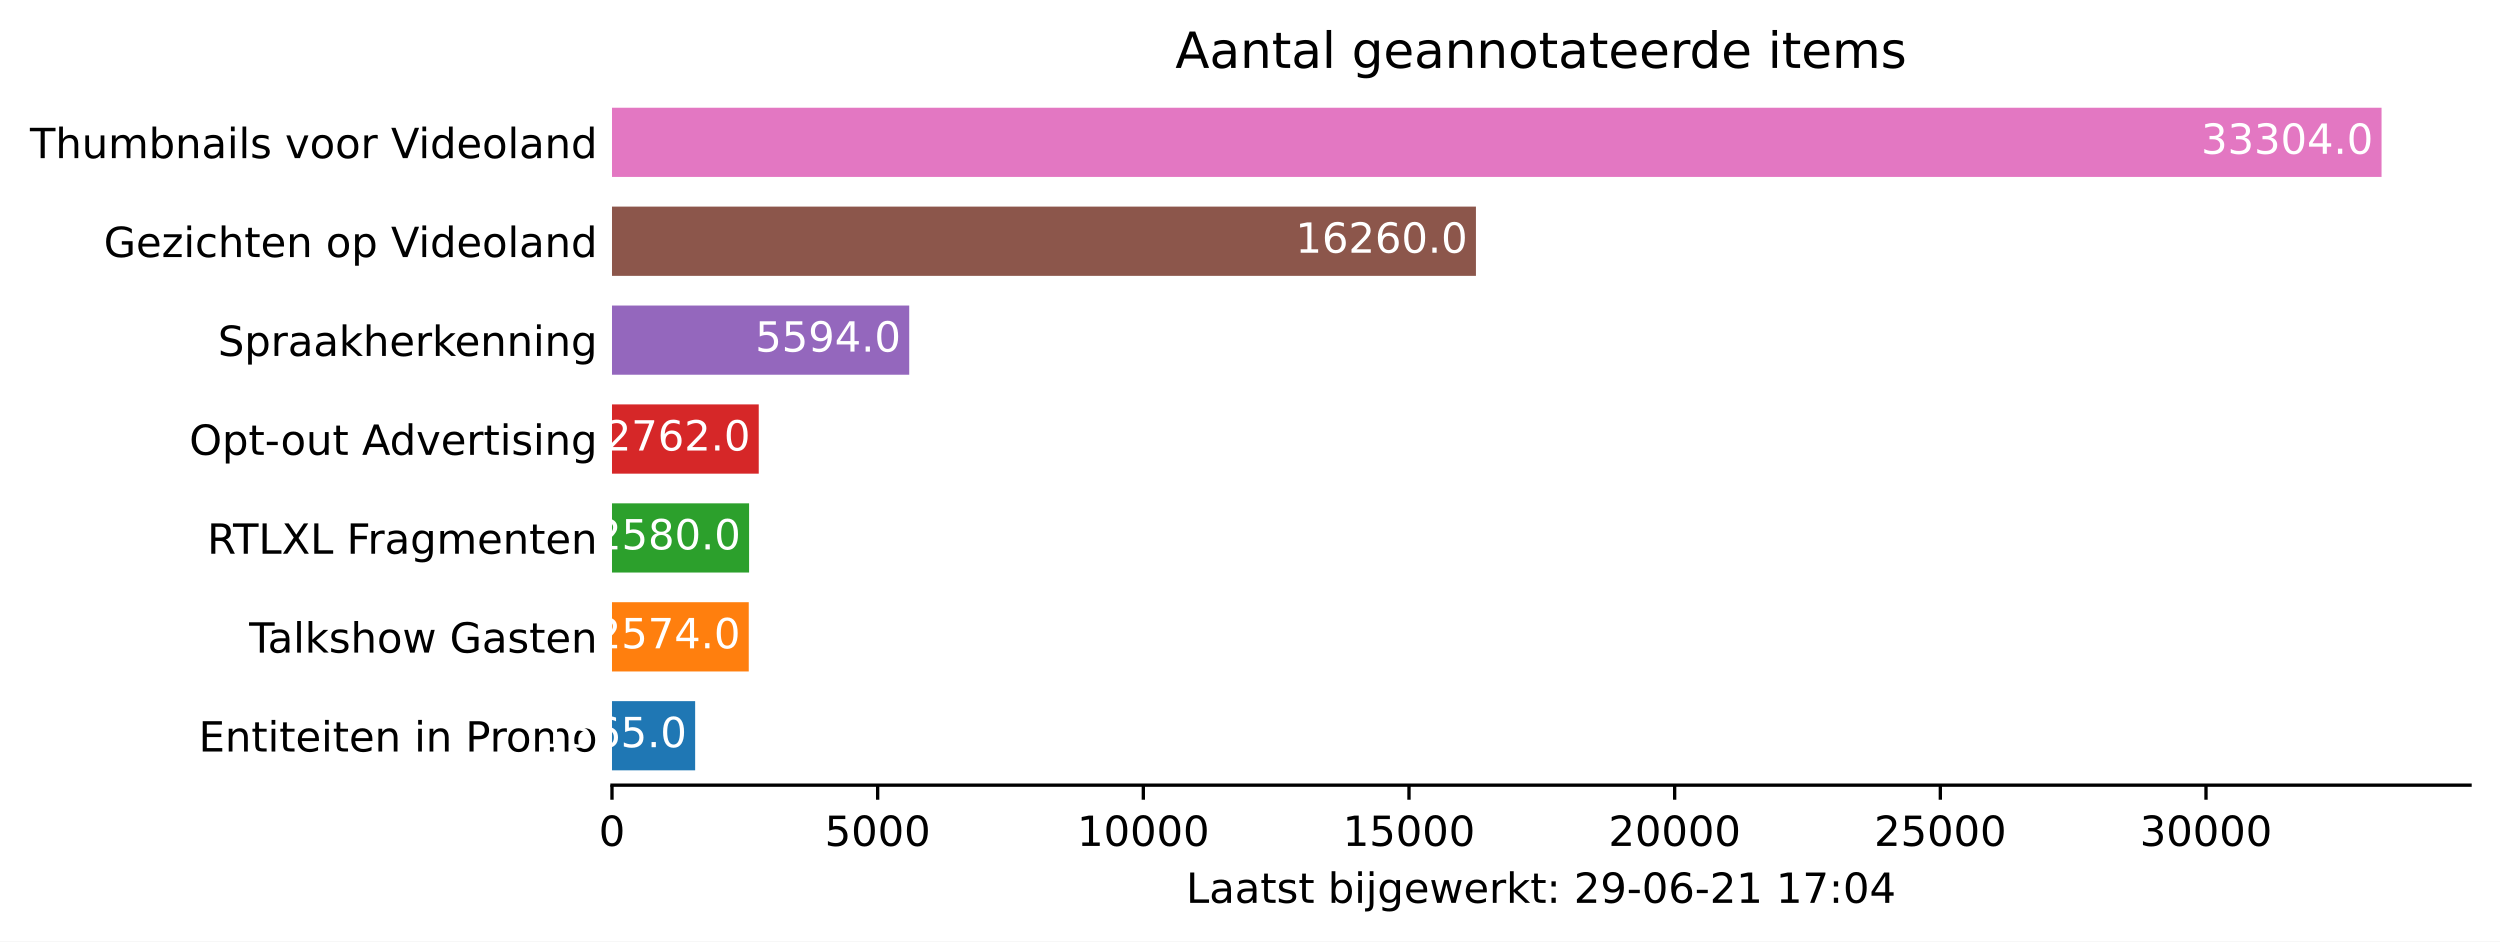
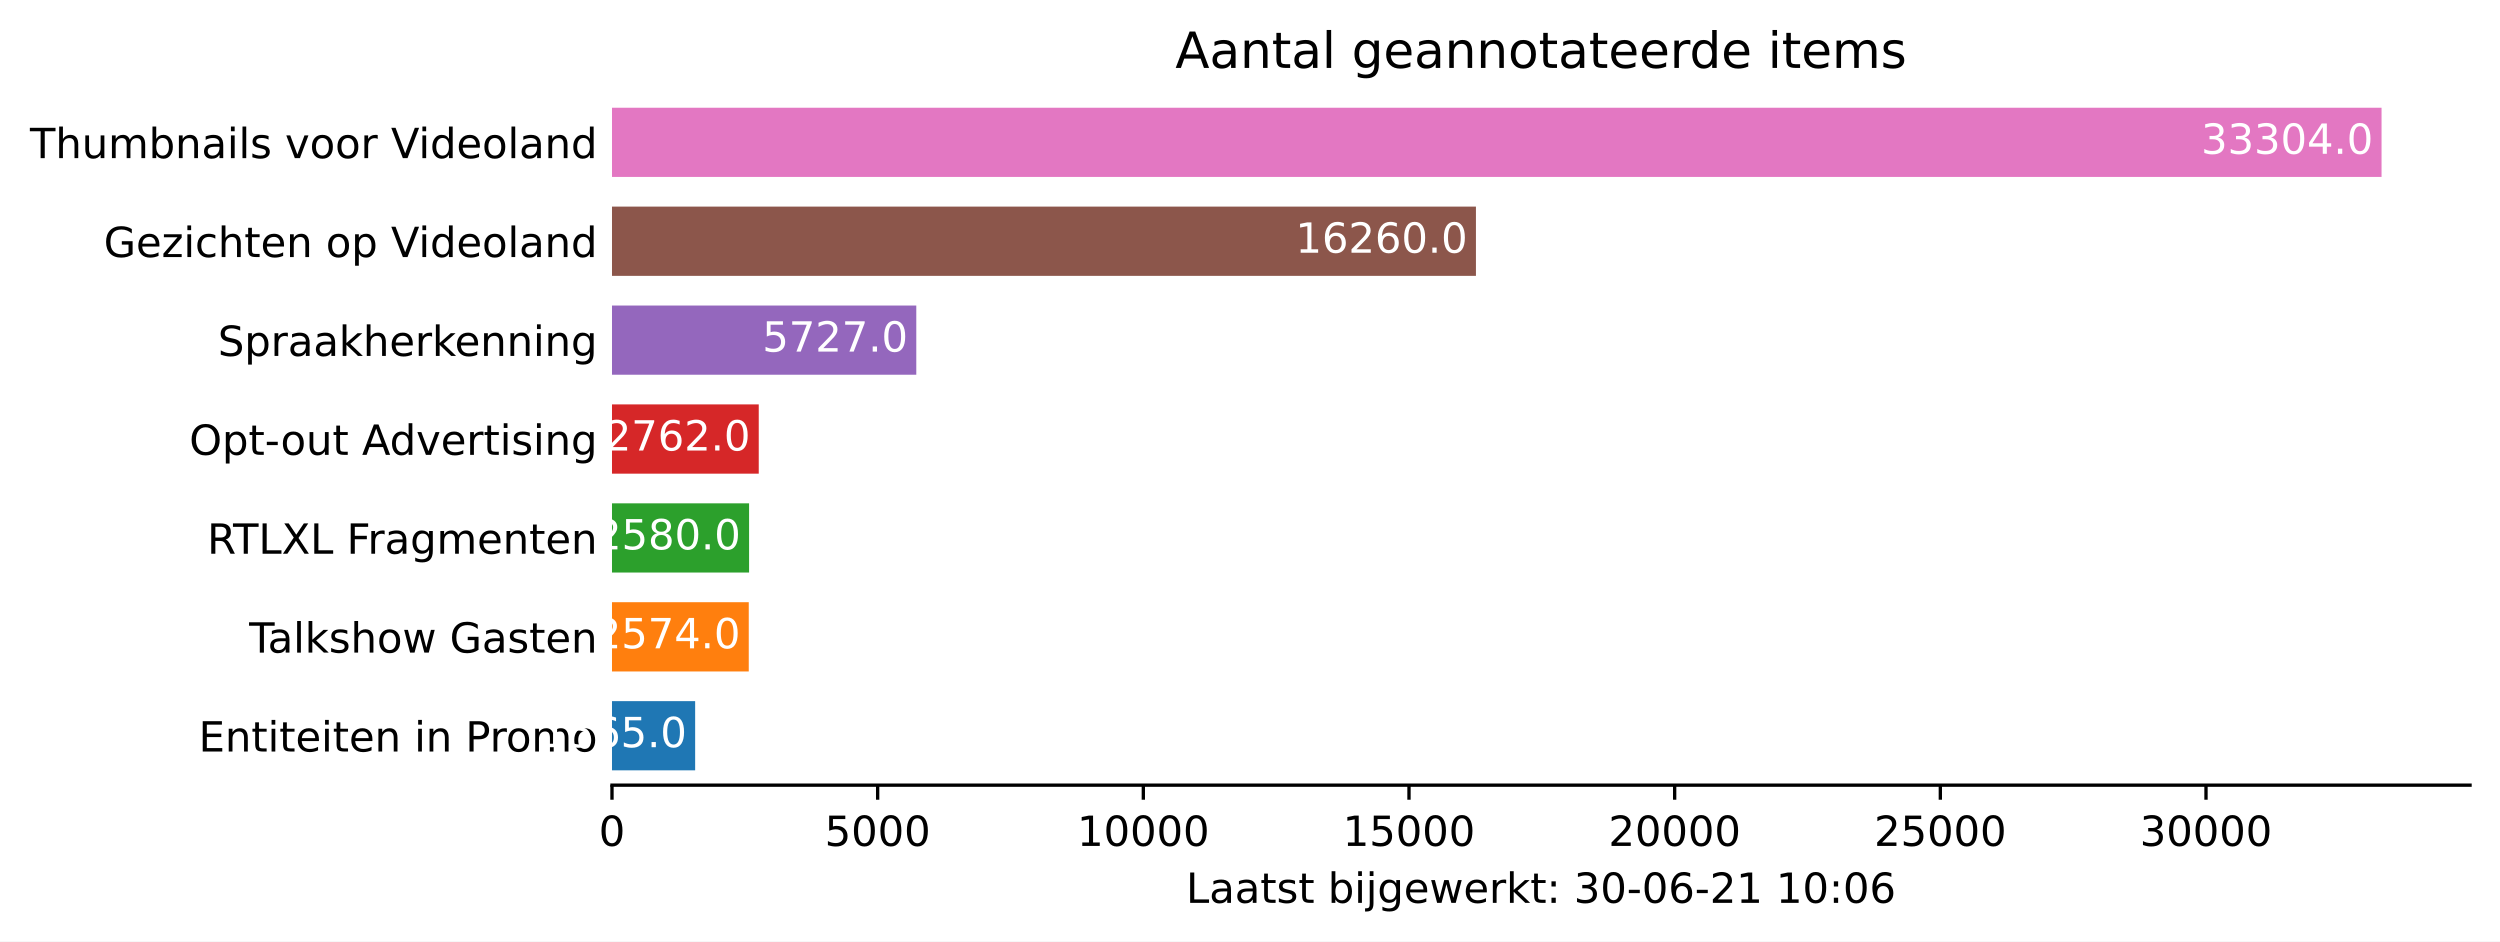
<svg xmlns="http://www.w3.org/2000/svg" xmlns:xlink="http://www.w3.org/1999/xlink" height="226.194pt" version="1.1" viewBox="0 0 600.633 226.194" width="600.633pt">
  <defs>
    <style type="text/css">*{stroke-linecap:butt;stroke-linejoin:round;}</style>
  </defs>
  <g id="figure_1">
    <g id="patch_1">
      <path d="M 0 226.194  L 600.633 226.194  L 600.633 0  L 0 0  z " style="fill:#ffffff;" />
    </g>
    <g id="axes_1">
      <g id="patch_2">
        <path d="M 147.033 188.638  L 593.433 188.638  L 593.433 22.318  L 147.033 22.318  z " style="fill:#ffffff;" />
      </g>
      <g id="patch_3">
-         <path clip-path="url(#pb0e56192ae)" d="M 147.033 185.074  L 167.011 185.074  L 167.011 168.442  L 147.033 168.442  z " style="fill:#1f77b4;" />
+         <path clip-path="url(#p31a57a4e32)" d="M 147.033 185.074  L 167.011 185.074  L 167.011 168.442  L 147.033 168.442  z " style="fill:#1f77b4;" />
      </g>
      <g id="patch_4">
-         <path clip-path="url(#pb0e56192ae)" d="M 147.033 161.314  L 179.891 161.314  L 179.891 144.682  L 147.033 144.682  z " style="fill:#ff7f0e;" />
+         <path clip-path="url(#p31a57a4e32)" d="M 147.033 161.314  L 179.891 161.314  L 179.891 144.682  L 147.033 144.682  z " style="fill:#ff7f0e;" />
      </g>
      <g id="patch_5">
-         <path clip-path="url(#pb0e56192ae)" d="M 147.033 137.554  L 179.968 137.554  L 179.968 120.922  L 147.033 120.922  z " style="fill:#2ca02c;" />
+         <path clip-path="url(#p31a57a4e32)" d="M 147.033 137.554  L 179.968 137.554  L 179.968 120.922  L 147.033 120.922  z " style="fill:#2ca02c;" />
      </g>
      <g id="patch_6">
-         <path clip-path="url(#pb0e56192ae)" d="M 147.033 113.794  L 182.291 113.794  L 182.291 97.162  L 147.033 97.162  z " style="fill:#d62728;" />
+         <path clip-path="url(#p31a57a4e32)" d="M 147.033 113.794  L 182.291 113.794  L 182.291 97.162  L 147.033 97.162  z " style="fill:#d62728;" />
      </g>
      <g id="patch_7">
-         <path clip-path="url(#pb0e56192ae)" d="M 147.033 90.034  L 218.443 90.034  L 218.443 73.402  L 147.033 73.402  z " style="fill:#9467bd;" />
+         <path clip-path="url(#p31a57a4e32)" d="M 147.033 90.034  L 220.141 90.034  L 220.141 73.402  L 147.033 73.402  z " style="fill:#9467bd;" />
      </g>
      <g id="patch_8">
-         <path clip-path="url(#pb0e56192ae)" d="M 147.033 66.274  L 354.6 66.274  L 354.6 49.642  L 147.033 49.642  z " style="fill:#8c564b;" />
+         <path clip-path="url(#p31a57a4e32)" d="M 147.033 66.274  L 354.6 66.274  L 354.6 49.642  L 147.033 49.642  z " style="fill:#8c564b;" />
      </g>
      <g id="patch_9">
-         <path clip-path="url(#pb0e56192ae)" d="M 147.033 42.514  L 572.176 42.514  L 572.176 25.882  L 147.033 25.882  z " style="fill:#e377c2;" />
+         <path clip-path="url(#p31a57a4e32)" d="M 147.033 42.514  L 572.176 42.514  L 572.176 25.882  L 147.033 25.882  z " style="fill:#e377c2;" />
      </g>
      <g id="matplotlib.axis_1">
        <g id="xtick_1">
          <g id="line2d_1">
            <defs>
-               <path d="M 0 0  L 0 3.5  " id="m84889ba837" style="stroke:#000000;stroke-width:0.8;" />
+               <path d="M 0 0  L 0 3.5  " id="me211803870" style="stroke:#000000;stroke-width:0.8;" />
            </defs>
            <g>
-               <use style="stroke:#000000;stroke-width:0.8;" x="147.033" xlink:href="#m84889ba837" y="188.638" />
+               <use style="stroke:#000000;stroke-width:0.8;" x="147.033" xlink:href="#me211803870" y="188.638" />
            </g>
          </g>
          <g id="text_1">
            <g transform="translate(143.8516 203.2366)scale(0.1 -0.1)">
              <defs>
                <path d="M 2034 4250  Q 1547 4250 1301 3770  Q 1056 3291 1056 2328  Q 1056 1369 1301 889  Q 1547 409 2034 409  Q 2525 409 2770 889  Q 3016 1369 3016 2328  Q 3016 3291 2770 3770  Q 2525 4250 2034 4250  z M 2034 4750  Q 2819 4750 3233 4129  Q 3647 3509 3647 2328  Q 3647 1150 3233 529  Q 2819 -91 2034 -91  Q 1250 -91 836 529  Q 422 1150 422 2328  Q 422 3509 836 4129  Q 1250 4750 2034 4750  z " id="DejaVuSans-30" transform="scale(0.015625)" />
              </defs>
              <use xlink:href="#DejaVuSans-30" />
            </g>
          </g>
        </g>
        <g id="xtick_2">
          <g id="line2d_2">
            <g>
-               <use style="stroke:#000000;stroke-width:0.8;" x="210.86" xlink:href="#m84889ba837" y="188.638" />
+               <use style="stroke:#000000;stroke-width:0.8;" x="210.86" xlink:href="#me211803870" y="188.638" />
            </g>
          </g>
          <g id="text_2">
            <g transform="translate(198.1354 203.2366)scale(0.1 -0.1)">
              <defs>
                <path d="M 691 4666  L 3169 4666  L 3169 4134  L 1269 4134  L 1269 2991  Q 1406 3038 1543 3061  Q 1681 3084 1819 3084  Q 2600 3084 3056 2656  Q 3513 2228 3513 1497  Q 3513 744 3044 326  Q 2575 -91 1722 -91  Q 1428 -91 1123 -41  Q 819 9 494 109  L 494 744  Q 775 591 1075 516  Q 1375 441 1709 441  Q 2250 441 2565 725  Q 2881 1009 2881 1497  Q 2881 1984 2565 2268  Q 2250 2553 1709 2553  Q 1456 2553 1204 2497  Q 953 2441 691 2322  L 691 4666  z " id="DejaVuSans-35" transform="scale(0.015625)" />
              </defs>
              <use xlink:href="#DejaVuSans-35" />
              <use x="63.623" xlink:href="#DejaVuSans-30" />
              <use x="127.246" xlink:href="#DejaVuSans-30" />
              <use x="190.869" xlink:href="#DejaVuSans-30" />
            </g>
          </g>
        </g>
        <g id="xtick_3">
          <g id="line2d_3">
            <g>
-               <use style="stroke:#000000;stroke-width:0.8;" x="274.688" xlink:href="#m84889ba837" y="188.638" />
+               <use style="stroke:#000000;stroke-width:0.8;" x="274.688" xlink:href="#me211803870" y="188.638" />
            </g>
          </g>
          <g id="text_3">
            <g transform="translate(258.7818 203.2366)scale(0.1 -0.1)">
              <defs>
                <path d="M 794 531  L 1825 531  L 1825 4091  L 703 3866  L 703 4441  L 1819 4666  L 2450 4666  L 2450 531  L 3481 531  L 3481 0  L 794 0  L 794 531  z " id="DejaVuSans-31" transform="scale(0.015625)" />
              </defs>
              <use xlink:href="#DejaVuSans-31" />
              <use x="63.623" xlink:href="#DejaVuSans-30" />
              <use x="127.246" xlink:href="#DejaVuSans-30" />
              <use x="190.869" xlink:href="#DejaVuSans-30" />
              <use x="254.492" xlink:href="#DejaVuSans-30" />
            </g>
          </g>
        </g>
        <g id="xtick_4">
          <g id="line2d_4">
            <g>
-               <use style="stroke:#000000;stroke-width:0.8;" x="338.516" xlink:href="#m84889ba837" y="188.638" />
+               <use style="stroke:#000000;stroke-width:0.8;" x="338.516" xlink:href="#me211803870" y="188.638" />
            </g>
          </g>
          <g id="text_4">
            <g transform="translate(322.6094 203.2366)scale(0.1 -0.1)">
              <use xlink:href="#DejaVuSans-31" />
              <use x="63.623" xlink:href="#DejaVuSans-35" />
              <use x="127.246" xlink:href="#DejaVuSans-30" />
              <use x="190.869" xlink:href="#DejaVuSans-30" />
              <use x="254.492" xlink:href="#DejaVuSans-30" />
            </g>
          </g>
        </g>
        <g id="xtick_5">
          <g id="line2d_5">
            <g>
-               <use style="stroke:#000000;stroke-width:0.8;" x="402.343" xlink:href="#m84889ba837" y="188.638" />
+               <use style="stroke:#000000;stroke-width:0.8;" x="402.343" xlink:href="#me211803870" y="188.638" />
            </g>
          </g>
          <g id="text_5">
            <g transform="translate(386.437 203.2366)scale(0.1 -0.1)">
              <defs>
                <path d="M 1228 531  L 3431 531  L 3431 0  L 469 0  L 469 531  Q 828 903 1448 1529  Q 2069 2156 2228 2338  Q 2531 2678 2651 2914  Q 2772 3150 2772 3378  Q 2772 3750 2511 3984  Q 2250 4219 1831 4219  Q 1534 4219 1204 4116  Q 875 4013 500 3803  L 500 4441  Q 881 4594 1212 4672  Q 1544 4750 1819 4750  Q 2544 4750 2975 4387  Q 3406 4025 3406 3419  Q 3406 3131 3298 2873  Q 3191 2616 2906 2266  Q 2828 2175 2409 1742  Q 1991 1309 1228 531  z " id="DejaVuSans-32" transform="scale(0.015625)" />
              </defs>
              <use xlink:href="#DejaVuSans-32" />
              <use x="63.623" xlink:href="#DejaVuSans-30" />
              <use x="127.246" xlink:href="#DejaVuSans-30" />
              <use x="190.869" xlink:href="#DejaVuSans-30" />
              <use x="254.492" xlink:href="#DejaVuSans-30" />
            </g>
          </g>
        </g>
        <g id="xtick_6">
          <g id="line2d_6">
            <g>
-               <use style="stroke:#000000;stroke-width:0.8;" x="466.171" xlink:href="#m84889ba837" y="188.638" />
+               <use style="stroke:#000000;stroke-width:0.8;" x="466.171" xlink:href="#me211803870" y="188.638" />
            </g>
          </g>
          <g id="text_6">
            <g transform="translate(450.2645 203.2366)scale(0.1 -0.1)">
              <use xlink:href="#DejaVuSans-32" />
              <use x="63.623" xlink:href="#DejaVuSans-35" />
              <use x="127.246" xlink:href="#DejaVuSans-30" />
              <use x="190.869" xlink:href="#DejaVuSans-30" />
              <use x="254.492" xlink:href="#DejaVuSans-30" />
            </g>
          </g>
        </g>
        <g id="xtick_7">
          <g id="line2d_7">
            <g>
-               <use style="stroke:#000000;stroke-width:0.8;" x="529.998" xlink:href="#m84889ba837" y="188.638" />
+               <use style="stroke:#000000;stroke-width:0.8;" x="529.998" xlink:href="#me211803870" y="188.638" />
            </g>
          </g>
          <g id="text_7">
            <g transform="translate(514.0921 203.2366)scale(0.1 -0.1)">
              <defs>
                <path d="M 2597 2516  Q 3050 2419 3304 2112  Q 3559 1806 3559 1356  Q 3559 666 3084 287  Q 2609 -91 1734 -91  Q 1441 -91 1130 -33  Q 819 25 488 141  L 488 750  Q 750 597 1062 519  Q 1375 441 1716 441  Q 2309 441 2620 675  Q 2931 909 2931 1356  Q 2931 1769 2642 2001  Q 2353 2234 1838 2234  L 1294 2234  L 1294 2753  L 1863 2753  Q 2328 2753 2575 2939  Q 2822 3125 2822 3475  Q 2822 3834 2567 4026  Q 2313 4219 1838 4219  Q 1578 4219 1281 4162  Q 984 4106 628 3988  L 628 4550  Q 988 4650 1302 4700  Q 1616 4750 1894 4750  Q 2613 4750 3031 4423  Q 3450 4097 3450 3541  Q 3450 3153 3228 2886  Q 3006 2619 2597 2516  z " id="DejaVuSans-33" transform="scale(0.015625)" />
              </defs>
              <use xlink:href="#DejaVuSans-33" />
              <use x="63.623" xlink:href="#DejaVuSans-30" />
              <use x="127.246" xlink:href="#DejaVuSans-30" />
              <use x="190.869" xlink:href="#DejaVuSans-30" />
              <use x="254.492" xlink:href="#DejaVuSans-30" />
            </g>
          </g>
        </g>
        <g id="text_8">
          <g transform="translate(284.9578 216.9147)scale(0.1 -0.1)">
            <defs>
              <path d="M 628 4666  L 1259 4666  L 1259 531  L 3531 531  L 3531 0  L 628 0  L 628 4666  z " id="DejaVuSans-4c" transform="scale(0.015625)" />
              <path d="M 2194 1759  Q 1497 1759 1228 1600  Q 959 1441 959 1056  Q 959 750 1161 570  Q 1363 391 1709 391  Q 2188 391 2477 730  Q 2766 1069 2766 1631  L 2766 1759  L 2194 1759  z M 3341 1997  L 3341 0  L 2766 0  L 2766 531  Q 2569 213 2275 61  Q 1981 -91 1556 -91  Q 1019 -91 701 211  Q 384 513 384 1019  Q 384 1609 779 1909  Q 1175 2209 1959 2209  L 2766 2209  L 2766 2266  Q 2766 2663 2505 2880  Q 2244 3097 1772 3097  Q 1472 3097 1187 3025  Q 903 2953 641 2809  L 641 3341  Q 956 3463 1253 3523  Q 1550 3584 1831 3584  Q 2591 3584 2966 3190  Q 3341 2797 3341 1997  z " id="DejaVuSans-61" transform="scale(0.015625)" />
              <path d="M 1172 4494  L 1172 3500  L 2356 3500  L 2356 3053  L 1172 3053  L 1172 1153  Q 1172 725 1289 603  Q 1406 481 1766 481  L 2356 481  L 2356 0  L 1766 0  Q 1100 0 847 248  Q 594 497 594 1153  L 594 3053  L 172 3053  L 172 3500  L 594 3500  L 594 4494  L 1172 4494  z " id="DejaVuSans-74" transform="scale(0.015625)" />
              <path d="M 2834 3397  L 2834 2853  Q 2591 2978 2328 3040  Q 2066 3103 1784 3103  Q 1356 3103 1142 2972  Q 928 2841 928 2578  Q 928 2378 1081 2264  Q 1234 2150 1697 2047  L 1894 2003  Q 2506 1872 2764 1633  Q 3022 1394 3022 966  Q 3022 478 2636 193  Q 2250 -91 1575 -91  Q 1294 -91 989 -36  Q 684 19 347 128  L 347 722  Q 666 556 975 473  Q 1284 391 1588 391  Q 1994 391 2212 530  Q 2431 669 2431 922  Q 2431 1156 2273 1281  Q 2116 1406 1581 1522  L 1381 1569  Q 847 1681 609 1914  Q 372 2147 372 2553  Q 372 3047 722 3315  Q 1072 3584 1716 3584  Q 2034 3584 2315 3537  Q 2597 3491 2834 3397  z " id="DejaVuSans-73" transform="scale(0.015625)" />
              <path id="DejaVuSans-20" transform="scale(0.015625)" />
              <path d="M 3116 1747  Q 3116 2381 2855 2742  Q 2594 3103 2138 3103  Q 1681 3103 1420 2742  Q 1159 2381 1159 1747  Q 1159 1113 1420 752  Q 1681 391 2138 391  Q 2594 391 2855 752  Q 3116 1113 3116 1747  z M 1159 2969  Q 1341 3281 1617 3432  Q 1894 3584 2278 3584  Q 2916 3584 3314 3078  Q 3713 2572 3713 1747  Q 3713 922 3314 415  Q 2916 -91 2278 -91  Q 1894 -91 1617 61  Q 1341 213 1159 525  L 1159 0  L 581 0  L 581 4863  L 1159 4863  L 1159 2969  z " id="DejaVuSans-62" transform="scale(0.015625)" />
              <path d="M 603 3500  L 1178 3500  L 1178 0  L 603 0  L 603 3500  z M 603 4863  L 1178 4863  L 1178 4134  L 603 4134  L 603 4863  z " id="DejaVuSans-69" transform="scale(0.015625)" />
              <path d="M 603 3500  L 1178 3500  L 1178 -63  Q 1178 -731 923 -1031  Q 669 -1331 103 -1331  L -116 -1331  L -116 -844  L 38 -844  Q 366 -844 484 -692  Q 603 -541 603 -63  L 603 3500  z M 603 4863  L 1178 4863  L 1178 4134  L 603 4134  L 603 4863  z " id="DejaVuSans-6a" transform="scale(0.015625)" />
              <path d="M 2906 1791  Q 2906 2416 2648 2759  Q 2391 3103 1925 3103  Q 1463 3103 1205 2759  Q 947 2416 947 1791  Q 947 1169 1205 825  Q 1463 481 1925 481  Q 2391 481 2648 825  Q 2906 1169 2906 1791  z M 3481 434  Q 3481 -459 3084 -895  Q 2688 -1331 1869 -1331  Q 1566 -1331 1297 -1286  Q 1028 -1241 775 -1147  L 775 -588  Q 1028 -725 1275 -790  Q 1522 -856 1778 -856  Q 2344 -856 2625 -561  Q 2906 -266 2906 331  L 2906 616  Q 2728 306 2450 153  Q 2172 0 1784 0  Q 1141 0 747 490  Q 353 981 353 1791  Q 353 2603 747 3093  Q 1141 3584 1784 3584  Q 2172 3584 2450 3431  Q 2728 3278 2906 2969  L 2906 3500  L 3481 3500  L 3481 434  z " id="DejaVuSans-67" transform="scale(0.015625)" />
              <path d="M 3597 1894  L 3597 1613  L 953 1613  Q 991 1019 1311 708  Q 1631 397 2203 397  Q 2534 397 2845 478  Q 3156 559 3463 722  L 3463 178  Q 3153 47 2828 -22  Q 2503 -91 2169 -91  Q 1331 -91 842 396  Q 353 884 353 1716  Q 353 2575 817 3079  Q 1281 3584 2069 3584  Q 2775 3584 3186 3129  Q 3597 2675 3597 1894  z M 3022 2063  Q 3016 2534 2758 2815  Q 2500 3097 2075 3097  Q 1594 3097 1305 2825  Q 1016 2553 972 2059  L 3022 2063  z " id="DejaVuSans-65" transform="scale(0.015625)" />
              <path d="M 269 3500  L 844 3500  L 1563 769  L 2278 3500  L 2956 3500  L 3675 769  L 4391 3500  L 4966 3500  L 4050 0  L 3372 0  L 2619 2869  L 1863 0  L 1184 0  L 269 3500  z " id="DejaVuSans-77" transform="scale(0.015625)" />
              <path d="M 2631 2963  Q 2534 3019 2420 3045  Q 2306 3072 2169 3072  Q 1681 3072 1420 2755  Q 1159 2438 1159 1844  L 1159 0  L 581 0  L 581 3500  L 1159 3500  L 1159 2956  Q 1341 3275 1631 3429  Q 1922 3584 2338 3584  Q 2397 3584 2469 3576  Q 2541 3569 2628 3553  L 2631 2963  z " id="DejaVuSans-72" transform="scale(0.015625)" />
              <path d="M 581 4863  L 1159 4863  L 1159 1991  L 2875 3500  L 3609 3500  L 1753 1863  L 3688 0  L 2938 0  L 1159 1709  L 1159 0  L 581 0  L 581 4863  z " id="DejaVuSans-6b" transform="scale(0.015625)" />
              <path d="M 750 794  L 1409 794  L 1409 0  L 750 0  L 750 794  z M 750 3309  L 1409 3309  L 1409 2516  L 750 2516  L 750 3309  z " id="DejaVuSans-3a" transform="scale(0.015625)" />
-               <path d="M 703 97  L 703 672  Q 941 559 1184 500  Q 1428 441 1663 441  Q 2288 441 2617 861  Q 2947 1281 2994 2138  Q 2813 1869 2534 1725  Q 2256 1581 1919 1581  Q 1219 1581 811 2004  Q 403 2428 403 3163  Q 403 3881 828 4315  Q 1253 4750 1959 4750  Q 2769 4750 3195 4129  Q 3622 3509 3622 2328  Q 3622 1225 3098 567  Q 2575 -91 1691 -91  Q 1453 -91 1209 -44  Q 966 3 703 97  z M 1959 2075  Q 2384 2075 2632 2365  Q 2881 2656 2881 3163  Q 2881 3666 2632 3958  Q 2384 4250 1959 4250  Q 1534 4250 1286 3958  Q 1038 3666 1038 3163  Q 1038 2656 1286 2365  Q 1534 2075 1959 2075  z " id="DejaVuSans-39" transform="scale(0.015625)" />
              <path d="M 313 2009  L 1997 2009  L 1997 1497  L 313 1497  L 313 2009  z " id="DejaVuSans-2d" transform="scale(0.015625)" />
              <path d="M 2113 2584  Q 1688 2584 1439 2293  Q 1191 2003 1191 1497  Q 1191 994 1439 701  Q 1688 409 2113 409  Q 2538 409 2786 701  Q 3034 994 3034 1497  Q 3034 2003 2786 2293  Q 2538 2584 2113 2584  z M 3366 4563  L 3366 3988  Q 3128 4100 2886 4159  Q 2644 4219 2406 4219  Q 1781 4219 1451 3797  Q 1122 3375 1075 2522  Q 1259 2794 1537 2939  Q 1816 3084 2150 3084  Q 2853 3084 3261 2657  Q 3669 2231 3669 1497  Q 3669 778 3244 343  Q 2819 -91 2113 -91  Q 1303 -91 875 529  Q 447 1150 447 2328  Q 447 3434 972 4092  Q 1497 4750 2381 4750  Q 2619 4750 2861 4703  Q 3103 4656 3366 4563  z " id="DejaVuSans-36" transform="scale(0.015625)" />
-               <path d="M 525 4666  L 3525 4666  L 3525 4397  L 1831 0  L 1172 0  L 2766 4134  L 525 4134  L 525 4666  z " id="DejaVuSans-37" transform="scale(0.015625)" />
-               <path d="M 2419 4116  L 825 1625  L 2419 1625  L 2419 4116  z M 2253 4666  L 3047 4666  L 3047 1625  L 3713 1625  L 3713 1100  L 3047 1100  L 3047 0  L 2419 0  L 2419 1100  L 313 1100  L 313 1709  L 2253 4666  z " id="DejaVuSans-34" transform="scale(0.015625)" />
            </defs>
            <use xlink:href="#DejaVuSans-4c" />
            <use x="55.713" xlink:href="#DejaVuSans-61" />
            <use x="116.992" xlink:href="#DejaVuSans-61" />
            <use x="178.271" xlink:href="#DejaVuSans-74" />
            <use x="217.48" xlink:href="#DejaVuSans-73" />
            <use x="269.58" xlink:href="#DejaVuSans-74" />
            <use x="308.789" xlink:href="#DejaVuSans-20" />
            <use x="340.576" xlink:href="#DejaVuSans-62" />
            <use x="404.053" xlink:href="#DejaVuSans-69" />
            <use x="431.836" xlink:href="#DejaVuSans-6a" />
            <use x="459.619" xlink:href="#DejaVuSans-67" />
            <use x="523.096" xlink:href="#DejaVuSans-65" />
            <use x="584.619" xlink:href="#DejaVuSans-77" />
            <use x="666.406" xlink:href="#DejaVuSans-65" />
            <use x="727.93" xlink:href="#DejaVuSans-72" />
            <use x="769.043" xlink:href="#DejaVuSans-6b" />
            <use x="826.953" xlink:href="#DejaVuSans-74" />
            <use x="866.162" xlink:href="#DejaVuSans-3a" />
            <use x="899.854" xlink:href="#DejaVuSans-20" />
-             <use x="931.641" xlink:href="#DejaVuSans-32" />
-             <use x="995.264" xlink:href="#DejaVuSans-39" />
+             <use x="931.641" xlink:href="#DejaVuSans-33" />
+             <use x="995.264" xlink:href="#DejaVuSans-30" />
            <use x="1058.887" xlink:href="#DejaVuSans-2d" />
            <use x="1094.971" xlink:href="#DejaVuSans-30" />
            <use x="1158.594" xlink:href="#DejaVuSans-36" />
            <use x="1222.217" xlink:href="#DejaVuSans-2d" />
            <use x="1258.301" xlink:href="#DejaVuSans-32" />
            <use x="1321.924" xlink:href="#DejaVuSans-31" />
            <use x="1385.547" xlink:href="#DejaVuSans-20" />
            <use x="1417.334" xlink:href="#DejaVuSans-31" />
-             <use x="1480.957" xlink:href="#DejaVuSans-37" />
+             <use x="1480.957" xlink:href="#DejaVuSans-30" />
            <use x="1544.58" xlink:href="#DejaVuSans-3a" />
            <use x="1578.271" xlink:href="#DejaVuSans-30" />
-             <use x="1641.895" xlink:href="#DejaVuSans-34" />
+             <use x="1641.895" xlink:href="#DejaVuSans-36" />
          </g>
        </g>
      </g>
      <g id="matplotlib.axis_2">
        <g id="ytick_1">
          <g id="line2d_8" />
          <g id="text_9">
            <g transform="translate(47.725 180.5573)scale(0.1 -0.1)">
              <defs>
                <path d="M 628 4666  L 3578 4666  L 3578 4134  L 1259 4134  L 1259 2753  L 3481 2753  L 3481 2222  L 1259 2222  L 1259 531  L 3634 531  L 3634 0  L 628 0  L 628 4666  z " id="DejaVuSans-45" transform="scale(0.015625)" />
                <path d="M 3513 2113  L 3513 0  L 2938 0  L 2938 2094  Q 2938 2591 2744 2837  Q 2550 3084 2163 3084  Q 1697 3084 1428 2787  Q 1159 2491 1159 1978  L 1159 0  L 581 0  L 581 3500  L 1159 3500  L 1159 2956  Q 1366 3272 1645 3428  Q 1925 3584 2291 3584  Q 2894 3584 3203 3211  Q 3513 2838 3513 2113  z " id="DejaVuSans-6e" transform="scale(0.015625)" />
                <path d="M 1259 4147  L 1259 2394  L 2053 2394  Q 2494 2394 2734 2622  Q 2975 2850 2975 3272  Q 2975 3691 2734 3919  Q 2494 4147 2053 4147  L 1259 4147  z M 628 4666  L 2053 4666  Q 2838 4666 3239 4311  Q 3641 3956 3641 3272  Q 3641 2581 3239 2228  Q 2838 1875 2053 1875  L 1259 1875  L 1259 0  L 628 0  L 628 4666  z " id="DejaVuSans-50" transform="scale(0.015625)" />
                <path d="M 1959 3097  Q 1497 3097 1228 2736  Q 959 2375 959 1747  Q 959 1119 1226 758  Q 1494 397 1959 397  Q 2419 397 2687 759  Q 2956 1122 2956 1747  Q 2956 2369 2687 2733  Q 2419 3097 1959 3097  z M 1959 3584  Q 2709 3584 3137 3096  Q 3566 2609 3566 1747  Q 3566 888 3137 398  Q 2709 -91 1959 -91  Q 1206 -91 779 398  Q 353 888 353 1747  Q 353 2609 779 3096  Q 1206 3584 1959 3584  z " id="DejaVuSans-6f" transform="scale(0.015625)" />
                <path d="M 3328 2828  Q 3544 3216 3844 3400  Q 4144 3584 4550 3584  Q 5097 3584 5394 3201  Q 5691 2819 5691 2113  L 5691 0  L 5113 0  L 5113 2094  Q 5113 2597 4934 2840  Q 4756 3084 4391 3084  Q 3944 3084 3684 2787  Q 3425 2491 3425 1978  L 3425 0  L 2847 0  L 2847 2094  Q 2847 2600 2669 2842  Q 2491 3084 2119 3084  Q 1678 3084 1418 2786  Q 1159 2488 1159 1978  L 1159 0  L 581 0  L 581 3500  L 1159 3500  L 1159 2956  Q 1356 3278 1631 3431  Q 1906 3584 2284 3584  Q 2666 3584 2933 3390  Q 3200 3197 3328 2828  z " id="DejaVuSans-6d" transform="scale(0.015625)" />
              </defs>
              <use xlink:href="#DejaVuSans-45" />
              <use x="63.184" xlink:href="#DejaVuSans-6e" />
              <use x="126.562" xlink:href="#DejaVuSans-74" />
              <use x="165.771" xlink:href="#DejaVuSans-69" />
              <use x="193.555" xlink:href="#DejaVuSans-74" />
              <use x="232.764" xlink:href="#DejaVuSans-65" />
              <use x="294.287" xlink:href="#DejaVuSans-69" />
              <use x="322.07" xlink:href="#DejaVuSans-74" />
              <use x="361.279" xlink:href="#DejaVuSans-65" />
              <use x="422.803" xlink:href="#DejaVuSans-6e" />
              <use x="486.182" xlink:href="#DejaVuSans-20" />
              <use x="517.969" xlink:href="#DejaVuSans-69" />
              <use x="545.752" xlink:href="#DejaVuSans-6e" />
              <use x="609.131" xlink:href="#DejaVuSans-20" />
              <use x="640.918" xlink:href="#DejaVuSans-50" />
              <use x="699.471" xlink:href="#DejaVuSans-72" />
              <use x="738.334" xlink:href="#DejaVuSans-6f" />
              <use x="799.516" xlink:href="#DejaVuSans-6d" />
              <use x="896.928" xlink:href="#DejaVuSans-6f" />
            </g>
          </g>
        </g>
        <g id="ytick_2">
          <g id="line2d_9" />
          <g id="text_10">
            <g transform="translate(59.85938 156.7973)scale(0.1 -0.1)">
              <defs>
                <path d="M -19 4666  L 3928 4666  L 3928 4134  L 2272 4134  L 2272 0  L 1638 0  L 1638 4134  L -19 4134  L -19 4666  z " id="DejaVuSans-54" transform="scale(0.015625)" />
                <path d="M 603 4863  L 1178 4863  L 1178 0  L 603 0  L 603 4863  z " id="DejaVuSans-6c" transform="scale(0.015625)" />
                <path d="M 3513 2113  L 3513 0  L 2938 0  L 2938 2094  Q 2938 2591 2744 2837  Q 2550 3084 2163 3084  Q 1697 3084 1428 2787  Q 1159 2491 1159 1978  L 1159 0  L 581 0  L 581 4863  L 1159 4863  L 1159 2956  Q 1366 3272 1645 3428  Q 1925 3584 2291 3584  Q 2894 3584 3203 3211  Q 3513 2838 3513 2113  z " id="DejaVuSans-68" transform="scale(0.015625)" />
                <path d="M 3809 666  L 3809 1919  L 2778 1919  L 2778 2438  L 4434 2438  L 4434 434  Q 4069 175 3628 42  Q 3188 -91 2688 -91  Q 1594 -91 976 548  Q 359 1188 359 2328  Q 359 3472 976 4111  Q 1594 4750 2688 4750  Q 3144 4750 3555 4637  Q 3966 4525 4313 4306  L 4313 3634  Q 3963 3931 3569 4081  Q 3175 4231 2741 4231  Q 1884 4231 1454 3753  Q 1025 3275 1025 2328  Q 1025 1384 1454 906  Q 1884 428 2741 428  Q 3075 428 3337 486  Q 3600 544 3809 666  z " id="DejaVuSans-47" transform="scale(0.015625)" />
              </defs>
              <use xlink:href="#DejaVuSans-54" />
              <use x="44.584" xlink:href="#DejaVuSans-61" />
              <use x="105.863" xlink:href="#DejaVuSans-6c" />
              <use x="133.646" xlink:href="#DejaVuSans-6b" />
              <use x="191.557" xlink:href="#DejaVuSans-73" />
              <use x="243.656" xlink:href="#DejaVuSans-68" />
              <use x="307.035" xlink:href="#DejaVuSans-6f" />
              <use x="368.217" xlink:href="#DejaVuSans-77" />
              <use x="450.004" xlink:href="#DejaVuSans-20" />
              <use x="481.791" xlink:href="#DejaVuSans-47" />
              <use x="559.281" xlink:href="#DejaVuSans-61" />
              <use x="620.561" xlink:href="#DejaVuSans-73" />
              <use x="672.66" xlink:href="#DejaVuSans-74" />
              <use x="711.869" xlink:href="#DejaVuSans-65" />
              <use x="773.393" xlink:href="#DejaVuSans-6e" />
            </g>
          </g>
        </g>
        <g id="ytick_3">
          <g id="line2d_10" />
          <g id="text_11">
            <g transform="translate(49.77344 133.0373)scale(0.1 -0.1)">
              <defs>
                <path d="M 2841 2188  Q 3044 2119 3236 1894  Q 3428 1669 3622 1275  L 4263 0  L 3584 0  L 2988 1197  Q 2756 1666 2539 1819  Q 2322 1972 1947 1972  L 1259 1972  L 1259 0  L 628 0  L 628 4666  L 2053 4666  Q 2853 4666 3247 4331  Q 3641 3997 3641 3322  Q 3641 2881 3436 2590  Q 3231 2300 2841 2188  z M 1259 4147  L 1259 2491  L 2053 2491  Q 2509 2491 2742 2702  Q 2975 2913 2975 3322  Q 2975 3731 2742 3939  Q 2509 4147 2053 4147  L 1259 4147  z " id="DejaVuSans-52" transform="scale(0.015625)" />
                <path d="M 403 4666  L 1081 4666  L 2241 2931  L 3406 4666  L 4084 4666  L 2584 2425  L 4184 0  L 3506 0  L 2194 1984  L 872 0  L 191 0  L 1856 2491  L 403 4666  z " id="DejaVuSans-58" transform="scale(0.015625)" />
                <path d="M 628 4666  L 3309 4666  L 3309 4134  L 1259 4134  L 1259 2759  L 3109 2759  L 3109 2228  L 1259 2228  L 1259 0  L 628 0  L 628 4666  z " id="DejaVuSans-46" transform="scale(0.015625)" />
              </defs>
              <use xlink:href="#DejaVuSans-52" />
              <use x="62.232" xlink:href="#DejaVuSans-54" />
              <use x="123.316" xlink:href="#DejaVuSans-4c" />
              <use x="179.029" xlink:href="#DejaVuSans-58" />
              <use x="247.535" xlink:href="#DejaVuSans-4c" />
              <use x="303.248" xlink:href="#DejaVuSans-20" />
              <use x="335.035" xlink:href="#DejaVuSans-46" />
              <use x="385.305" xlink:href="#DejaVuSans-72" />
              <use x="426.418" xlink:href="#DejaVuSans-61" />
              <use x="487.697" xlink:href="#DejaVuSans-67" />
              <use x="551.174" xlink:href="#DejaVuSans-6d" />
              <use x="648.586" xlink:href="#DejaVuSans-65" />
              <use x="710.109" xlink:href="#DejaVuSans-6e" />
              <use x="773.488" xlink:href="#DejaVuSans-74" />
              <use x="812.697" xlink:href="#DejaVuSans-65" />
              <use x="874.221" xlink:href="#DejaVuSans-6e" />
            </g>
          </g>
        </g>
        <g id="ytick_4">
          <g id="line2d_11" />
          <g id="text_12">
            <g transform="translate(45.47344 109.2773)scale(0.1 -0.1)">
              <defs>
                <path d="M 2522 4238  Q 1834 4238 1429 3725  Q 1025 3213 1025 2328  Q 1025 1447 1429 934  Q 1834 422 2522 422  Q 3209 422 3611 934  Q 4013 1447 4013 2328  Q 4013 3213 3611 3725  Q 3209 4238 2522 4238  z M 2522 4750  Q 3503 4750 4090 4092  Q 4678 3434 4678 2328  Q 4678 1225 4090 567  Q 3503 -91 2522 -91  Q 1538 -91 948 565  Q 359 1222 359 2328  Q 359 3434 948 4092  Q 1538 4750 2522 4750  z " id="DejaVuSans-4f" transform="scale(0.015625)" />
                <path d="M 1159 525  L 1159 -1331  L 581 -1331  L 581 3500  L 1159 3500  L 1159 2969  Q 1341 3281 1617 3432  Q 1894 3584 2278 3584  Q 2916 3584 3314 3078  Q 3713 2572 3713 1747  Q 3713 922 3314 415  Q 2916 -91 2278 -91  Q 1894 -91 1617 61  Q 1341 213 1159 525  z M 3116 1747  Q 3116 2381 2855 2742  Q 2594 3103 2138 3103  Q 1681 3103 1420 2742  Q 1159 2381 1159 1747  Q 1159 1113 1420 752  Q 1681 391 2138 391  Q 2594 391 2855 752  Q 3116 1113 3116 1747  z " id="DejaVuSans-70" transform="scale(0.015625)" />
                <path d="M 544 1381  L 544 3500  L 1119 3500  L 1119 1403  Q 1119 906 1312 657  Q 1506 409 1894 409  Q 2359 409 2629 706  Q 2900 1003 2900 1516  L 2900 3500  L 3475 3500  L 3475 0  L 2900 0  L 2900 538  Q 2691 219 2414 64  Q 2138 -91 1772 -91  Q 1169 -91 856 284  Q 544 659 544 1381  z M 1991 3584  L 1991 3584  z " id="DejaVuSans-75" transform="scale(0.015625)" />
                <path d="M 2188 4044  L 1331 1722  L 3047 1722  L 2188 4044  z M 1831 4666  L 2547 4666  L 4325 0  L 3669 0  L 3244 1197  L 1141 1197  L 716 0  L 50 0  L 1831 4666  z " id="DejaVuSans-41" transform="scale(0.015625)" />
                <path d="M 2906 2969  L 2906 4863  L 3481 4863  L 3481 0  L 2906 0  L 2906 525  Q 2725 213 2448 61  Q 2172 -91 1784 -91  Q 1150 -91 751 415  Q 353 922 353 1747  Q 353 2572 751 3078  Q 1150 3584 1784 3584  Q 2172 3584 2448 3432  Q 2725 3281 2906 2969  z M 947 1747  Q 947 1113 1208 752  Q 1469 391 1925 391  Q 2381 391 2643 752  Q 2906 1113 2906 1747  Q 2906 2381 2643 2742  Q 2381 3103 1925 3103  Q 1469 3103 1208 2742  Q 947 2381 947 1747  z " id="DejaVuSans-64" transform="scale(0.015625)" />
                <path d="M 191 3500  L 800 3500  L 1894 563  L 2988 3500  L 3597 3500  L 2284 0  L 1503 0  L 191 3500  z " id="DejaVuSans-76" transform="scale(0.015625)" />
              </defs>
              <use xlink:href="#DejaVuSans-4f" />
              <use x="78.711" xlink:href="#DejaVuSans-70" />
              <use x="142.188" xlink:href="#DejaVuSans-74" />
              <use x="181.396" xlink:href="#DejaVuSans-2d" />
              <use x="219.355" xlink:href="#DejaVuSans-6f" />
              <use x="280.537" xlink:href="#DejaVuSans-75" />
              <use x="343.916" xlink:href="#DejaVuSans-74" />
              <use x="383.125" xlink:href="#DejaVuSans-20" />
              <use x="414.912" xlink:href="#DejaVuSans-41" />
              <use x="481.57" xlink:href="#DejaVuSans-64" />
              <use x="545.047" xlink:href="#DejaVuSans-76" />
              <use x="604.227" xlink:href="#DejaVuSans-65" />
              <use x="665.75" xlink:href="#DejaVuSans-72" />
              <use x="706.863" xlink:href="#DejaVuSans-74" />
              <use x="746.072" xlink:href="#DejaVuSans-69" />
              <use x="773.855" xlink:href="#DejaVuSans-73" />
              <use x="825.955" xlink:href="#DejaVuSans-69" />
              <use x="853.738" xlink:href="#DejaVuSans-6e" />
              <use x="917.117" xlink:href="#DejaVuSans-67" />
            </g>
          </g>
        </g>
        <g id="ytick_5">
          <g id="line2d_12" />
          <g id="text_13">
            <g transform="translate(52.35625 85.51734)scale(0.1 -0.1)">
              <defs>
                <path d="M 3425 4513  L 3425 3897  Q 3066 4069 2747 4153  Q 2428 4238 2131 4238  Q 1616 4238 1336 4038  Q 1056 3838 1056 3469  Q 1056 3159 1242 3001  Q 1428 2844 1947 2747  L 2328 2669  Q 3034 2534 3370 2195  Q 3706 1856 3706 1288  Q 3706 609 3251 259  Q 2797 -91 1919 -91  Q 1588 -91 1214 -16  Q 841 59 441 206  L 441 856  Q 825 641 1194 531  Q 1563 422 1919 422  Q 2459 422 2753 634  Q 3047 847 3047 1241  Q 3047 1584 2836 1778  Q 2625 1972 2144 2069  L 1759 2144  Q 1053 2284 737 2584  Q 422 2884 422 3419  Q 422 4038 858 4394  Q 1294 4750 2059 4750  Q 2388 4750 2728 4690  Q 3069 4631 3425 4513  z " id="DejaVuSans-53" transform="scale(0.015625)" />
              </defs>
              <use xlink:href="#DejaVuSans-53" />
              <use x="63.477" xlink:href="#DejaVuSans-70" />
              <use x="126.953" xlink:href="#DejaVuSans-72" />
              <use x="168.066" xlink:href="#DejaVuSans-61" />
              <use x="229.346" xlink:href="#DejaVuSans-61" />
              <use x="290.625" xlink:href="#DejaVuSans-6b" />
              <use x="348.535" xlink:href="#DejaVuSans-68" />
              <use x="411.914" xlink:href="#DejaVuSans-65" />
              <use x="473.438" xlink:href="#DejaVuSans-72" />
              <use x="514.551" xlink:href="#DejaVuSans-6b" />
              <use x="568.836" xlink:href="#DejaVuSans-65" />
              <use x="630.359" xlink:href="#DejaVuSans-6e" />
              <use x="693.738" xlink:href="#DejaVuSans-6e" />
              <use x="757.117" xlink:href="#DejaVuSans-69" />
              <use x="784.9" xlink:href="#DejaVuSans-6e" />
              <use x="848.279" xlink:href="#DejaVuSans-67" />
            </g>
          </g>
        </g>
        <g id="ytick_6">
          <g id="line2d_13" />
          <g id="text_14">
            <g transform="translate(24.92813 61.75734)scale(0.1 -0.1)">
              <defs>
                <path d="M 353 3500  L 3084 3500  L 3084 2975  L 922 459  L 3084 459  L 3084 0  L 275 0  L 275 525  L 2438 3041  L 353 3041  L 353 3500  z " id="DejaVuSans-7a" transform="scale(0.015625)" />
                <path d="M 3122 3366  L 3122 2828  Q 2878 2963 2633 3030  Q 2388 3097 2138 3097  Q 1578 3097 1268 2742  Q 959 2388 959 1747  Q 959 1106 1268 751  Q 1578 397 2138 397  Q 2388 397 2633 464  Q 2878 531 3122 666  L 3122 134  Q 2881 22 2623 -34  Q 2366 -91 2075 -91  Q 1284 -91 818 406  Q 353 903 353 1747  Q 353 2603 823 3093  Q 1294 3584 2113 3584  Q 2378 3584 2631 3529  Q 2884 3475 3122 3366  z " id="DejaVuSans-63" transform="scale(0.015625)" />
                <path d="M 1831 0  L 50 4666  L 709 4666  L 2188 738  L 3669 4666  L 4325 4666  L 2547 0  L 1831 0  z " id="DejaVuSans-56" transform="scale(0.015625)" />
              </defs>
              <use xlink:href="#DejaVuSans-47" />
              <use x="77.49" xlink:href="#DejaVuSans-65" />
              <use x="139.014" xlink:href="#DejaVuSans-7a" />
              <use x="191.504" xlink:href="#DejaVuSans-69" />
              <use x="219.287" xlink:href="#DejaVuSans-63" />
              <use x="274.268" xlink:href="#DejaVuSans-68" />
              <use x="337.646" xlink:href="#DejaVuSans-74" />
              <use x="376.855" xlink:href="#DejaVuSans-65" />
              <use x="438.379" xlink:href="#DejaVuSans-6e" />
              <use x="501.758" xlink:href="#DejaVuSans-20" />
              <use x="533.545" xlink:href="#DejaVuSans-6f" />
              <use x="594.727" xlink:href="#DejaVuSans-70" />
              <use x="658.203" xlink:href="#DejaVuSans-20" />
              <use x="689.99" xlink:href="#DejaVuSans-56" />
              <use x="756.148" xlink:href="#DejaVuSans-69" />
              <use x="783.932" xlink:href="#DejaVuSans-64" />
              <use x="847.408" xlink:href="#DejaVuSans-65" />
              <use x="908.932" xlink:href="#DejaVuSans-6f" />
              <use x="970.113" xlink:href="#DejaVuSans-6c" />
              <use x="997.896" xlink:href="#DejaVuSans-61" />
              <use x="1059.176" xlink:href="#DejaVuSans-6e" />
              <use x="1122.555" xlink:href="#DejaVuSans-64" />
            </g>
          </g>
        </g>
        <g id="ytick_7">
          <g id="line2d_14" />
          <g id="text_15">
            <g transform="translate(7.2 37.99734)scale(0.1 -0.1)">
              <use xlink:href="#DejaVuSans-54" />
              <use x="61.084" xlink:href="#DejaVuSans-68" />
              <use x="124.463" xlink:href="#DejaVuSans-75" />
              <use x="187.842" xlink:href="#DejaVuSans-6d" />
              <use x="285.254" xlink:href="#DejaVuSans-62" />
              <use x="348.73" xlink:href="#DejaVuSans-6e" />
              <use x="412.109" xlink:href="#DejaVuSans-61" />
              <use x="473.389" xlink:href="#DejaVuSans-69" />
              <use x="501.172" xlink:href="#DejaVuSans-6c" />
              <use x="528.955" xlink:href="#DejaVuSans-73" />
              <use x="581.055" xlink:href="#DejaVuSans-20" />
              <use x="612.842" xlink:href="#DejaVuSans-76" />
              <use x="672.021" xlink:href="#DejaVuSans-6f" />
              <use x="733.203" xlink:href="#DejaVuSans-6f" />
              <use x="794.385" xlink:href="#DejaVuSans-72" />
              <use x="835.498" xlink:href="#DejaVuSans-20" />
              <use x="867.285" xlink:href="#DejaVuSans-56" />
              <use x="933.443" xlink:href="#DejaVuSans-69" />
              <use x="961.227" xlink:href="#DejaVuSans-64" />
              <use x="1024.703" xlink:href="#DejaVuSans-65" />
              <use x="1086.227" xlink:href="#DejaVuSans-6f" />
              <use x="1147.408" xlink:href="#DejaVuSans-6c" />
              <use x="1175.191" xlink:href="#DejaVuSans-61" />
              <use x="1236.471" xlink:href="#DejaVuSans-6e" />
              <use x="1299.85" xlink:href="#DejaVuSans-64" />
            </g>
          </g>
        </g>
      </g>
      <g id="patch_10">
        <path d="M 147.033 188.638  L 593.433 188.638  " style="fill:none;stroke:#000000;stroke-linecap:square;stroke-linejoin:miter;stroke-width:0.8;" />
      </g>
      <g id="text_16">
        <g style="fill:#ffffff;" transform="translate(130.0202 179.5175)scale(0.1 -0.1)">
          <defs>
            <path d="M 684 794  L 1344 794  L 1344 0  L 684 0  L 684 794  z " id="DejaVuSans-2e" transform="scale(0.015625)" />
          </defs>
          <use xlink:href="#DejaVuSans-31" />
          <use x="63.623" xlink:href="#DejaVuSans-35" />
          <use x="127.246" xlink:href="#DejaVuSans-36" />
          <use x="190.869" xlink:href="#DejaVuSans-35" />
          <use x="254.492" xlink:href="#DejaVuSans-2e" />
          <use x="286.279" xlink:href="#DejaVuSans-30" />
        </g>
      </g>
      <g id="text_17">
        <g style="fill:#ffffff;" transform="translate(142.9006 155.7575)scale(0.1 -0.1)">
+           <defs>
+             <path d="M 525 4666  L 3525 4666  L 3525 4397  L 1831 0  L 1172 0  L 2766 4134  L 525 4134  L 525 4666  z " id="DejaVuSans-37" transform="scale(0.015625)" />
+             <path d="M 2419 4116  L 825 1625  L 2419 1625  L 2419 4116  z M 2253 4666  L 3047 4666  L 3047 1625  L 3713 1625  L 3713 1100  L 3047 1100  L 3047 0  L 2419 0  L 2419 1100  L 313 1100  L 313 1709  L 2253 4666  z " id="DejaVuSans-34" transform="scale(0.015625)" />
+           </defs>
          <use xlink:href="#DejaVuSans-32" />
          <use x="63.623" xlink:href="#DejaVuSans-35" />
          <use x="127.246" xlink:href="#DejaVuSans-37" />
          <use x="190.869" xlink:href="#DejaVuSans-34" />
          <use x="254.492" xlink:href="#DejaVuSans-2e" />
          <use x="286.279" xlink:href="#DejaVuSans-30" />
        </g>
      </g>
      <g id="text_18">
        <g style="fill:#ffffff;" transform="translate(142.9772 131.9975)scale(0.1 -0.1)">
          <defs>
            <path d="M 2034 2216  Q 1584 2216 1326 1975  Q 1069 1734 1069 1313  Q 1069 891 1326 650  Q 1584 409 2034 409  Q 2484 409 2743 651  Q 3003 894 3003 1313  Q 3003 1734 2745 1975  Q 2488 2216 2034 2216  z M 1403 2484  Q 997 2584 770 2862  Q 544 3141 544 3541  Q 544 4100 942 4425  Q 1341 4750 2034 4750  Q 2731 4750 3128 4425  Q 3525 4100 3525 3541  Q 3525 3141 3298 2862  Q 3072 2584 2669 2484  Q 3125 2378 3379 2068  Q 3634 1759 3634 1313  Q 3634 634 3220 271  Q 2806 -91 2034 -91  Q 1263 -91 848 271  Q 434 634 434 1313  Q 434 1759 690 2068  Q 947 2378 1403 2484  z M 1172 3481  Q 1172 3119 1398 2916  Q 1625 2713 2034 2713  Q 2441 2713 2670 2916  Q 2900 3119 2900 3481  Q 2900 3844 2670 4047  Q 2441 4250 2034 4250  Q 1625 4250 1398 4047  Q 1172 3844 1172 3481  z " id="DejaVuSans-38" transform="scale(0.015625)" />
          </defs>
          <use xlink:href="#DejaVuSans-32" />
          <use x="63.623" xlink:href="#DejaVuSans-35" />
          <use x="127.246" xlink:href="#DejaVuSans-38" />
          <use x="190.869" xlink:href="#DejaVuSans-30" />
          <use x="254.492" xlink:href="#DejaVuSans-2e" />
          <use x="286.279" xlink:href="#DejaVuSans-30" />
        </g>
      </g>
      <g id="text_19">
        <g style="fill:#ffffff;" transform="translate(145.3006 108.2375)scale(0.1 -0.1)">
          <use xlink:href="#DejaVuSans-32" />
          <use x="63.623" xlink:href="#DejaVuSans-37" />
          <use x="127.246" xlink:href="#DejaVuSans-36" />
          <use x="190.869" xlink:href="#DejaVuSans-32" />
          <use x="254.492" xlink:href="#DejaVuSans-2e" />
          <use x="286.279" xlink:href="#DejaVuSans-30" />
        </g>
      </g>
      <g id="text_20">
-         <g style="fill:#ffffff;" transform="translate(181.4525 84.4775)scale(0.1 -0.1)">
+         <g style="fill:#ffffff;" transform="translate(183.1503 84.4775)scale(0.1 -0.1)">
          <use xlink:href="#DejaVuSans-35" />
-           <use x="63.623" xlink:href="#DejaVuSans-35" />
-           <use x="127.246" xlink:href="#DejaVuSans-39" />
-           <use x="190.869" xlink:href="#DejaVuSans-34" />
+           <use x="63.623" xlink:href="#DejaVuSans-37" />
+           <use x="127.246" xlink:href="#DejaVuSans-32" />
+           <use x="190.869" xlink:href="#DejaVuSans-37" />
          <use x="254.492" xlink:href="#DejaVuSans-2e" />
          <use x="286.279" xlink:href="#DejaVuSans-30" />
        </g>
      </g>
      <g id="text_21">
        <g style="fill:#ffffff;" transform="translate(311.247 60.7175)scale(0.1 -0.1)">
          <use xlink:href="#DejaVuSans-31" />
          <use x="63.623" xlink:href="#DejaVuSans-36" />
          <use x="127.246" xlink:href="#DejaVuSans-32" />
          <use x="190.869" xlink:href="#DejaVuSans-36" />
          <use x="254.492" xlink:href="#DejaVuSans-30" />
          <use x="318.115" xlink:href="#DejaVuSans-2e" />
          <use x="349.902" xlink:href="#DejaVuSans-30" />
        </g>
      </g>
      <g id="text_22">
        <g style="fill:#ffffff;" transform="translate(528.8225 36.9575)scale(0.1 -0.1)">
          <use xlink:href="#DejaVuSans-33" />
          <use x="63.623" xlink:href="#DejaVuSans-33" />
          <use x="127.246" xlink:href="#DejaVuSans-33" />
          <use x="190.869" xlink:href="#DejaVuSans-30" />
          <use x="254.492" xlink:href="#DejaVuSans-34" />
          <use x="318.115" xlink:href="#DejaVuSans-2e" />
          <use x="349.902" xlink:href="#DejaVuSans-30" />
        </g>
      </g>
      <g id="text_23">
        <g transform="translate(282.3769 16.31812)scale(0.12 -0.12)">
          <use xlink:href="#DejaVuSans-41" />
          <use x="68.408" xlink:href="#DejaVuSans-61" />
          <use x="129.688" xlink:href="#DejaVuSans-6e" />
          <use x="193.066" xlink:href="#DejaVuSans-74" />
          <use x="232.275" xlink:href="#DejaVuSans-61" />
          <use x="293.555" xlink:href="#DejaVuSans-6c" />
          <use x="321.338" xlink:href="#DejaVuSans-20" />
          <use x="353.125" xlink:href="#DejaVuSans-67" />
          <use x="416.602" xlink:href="#DejaVuSans-65" />
          <use x="478.125" xlink:href="#DejaVuSans-61" />
          <use x="539.404" xlink:href="#DejaVuSans-6e" />
          <use x="602.783" xlink:href="#DejaVuSans-6e" />
          <use x="666.162" xlink:href="#DejaVuSans-6f" />
          <use x="727.344" xlink:href="#DejaVuSans-74" />
          <use x="766.553" xlink:href="#DejaVuSans-61" />
          <use x="827.832" xlink:href="#DejaVuSans-74" />
          <use x="867.041" xlink:href="#DejaVuSans-65" />
          <use x="928.564" xlink:href="#DejaVuSans-65" />
          <use x="990.088" xlink:href="#DejaVuSans-72" />
          <use x="1029.451" xlink:href="#DejaVuSans-64" />
          <use x="1092.928" xlink:href="#DejaVuSans-65" />
          <use x="1154.451" xlink:href="#DejaVuSans-20" />
          <use x="1186.238" xlink:href="#DejaVuSans-69" />
          <use x="1214.021" xlink:href="#DejaVuSans-74" />
          <use x="1253.23" xlink:href="#DejaVuSans-65" />
          <use x="1314.754" xlink:href="#DejaVuSans-6d" />
          <use x="1412.166" xlink:href="#DejaVuSans-73" />
        </g>
      </g>
    </g>
  </g>
  <defs>
-     <clipPath id="pb0e56192ae">
+     <clipPath id="p31a57a4e32">
      <rect height="166.32" width="446.4" x="147.033" y="22.318" />
    </clipPath>
  </defs>
</svg>
